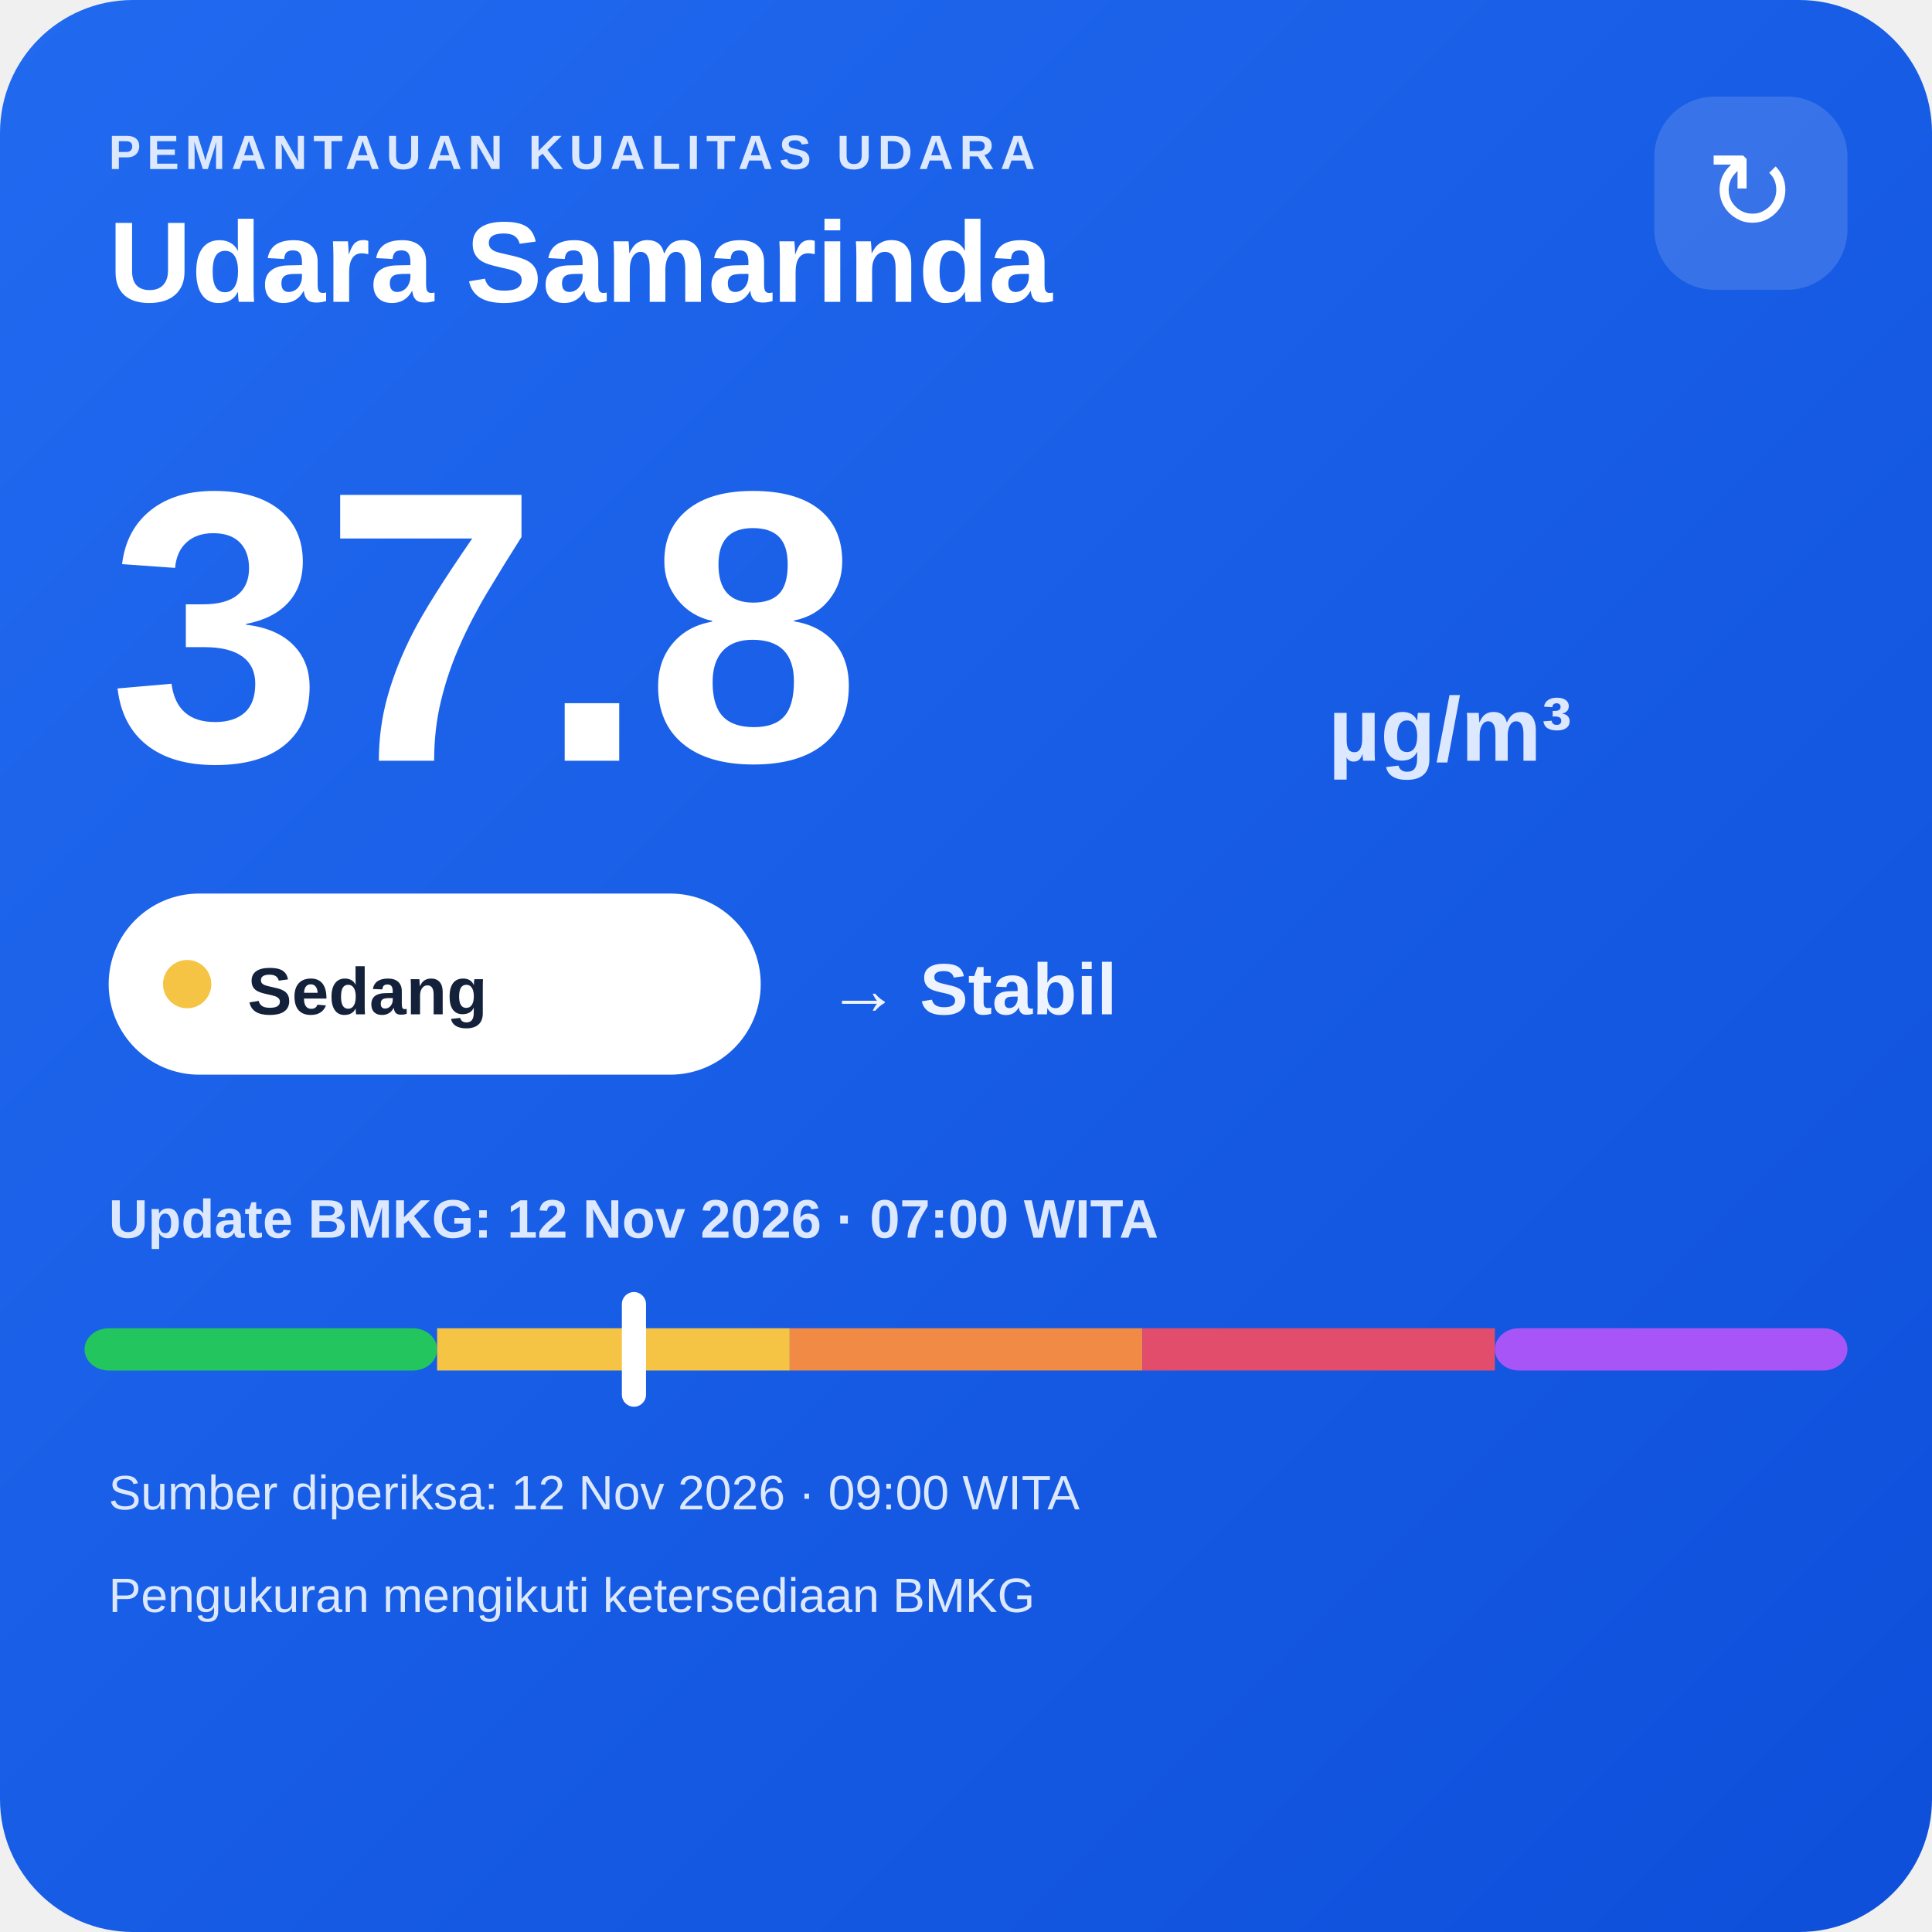
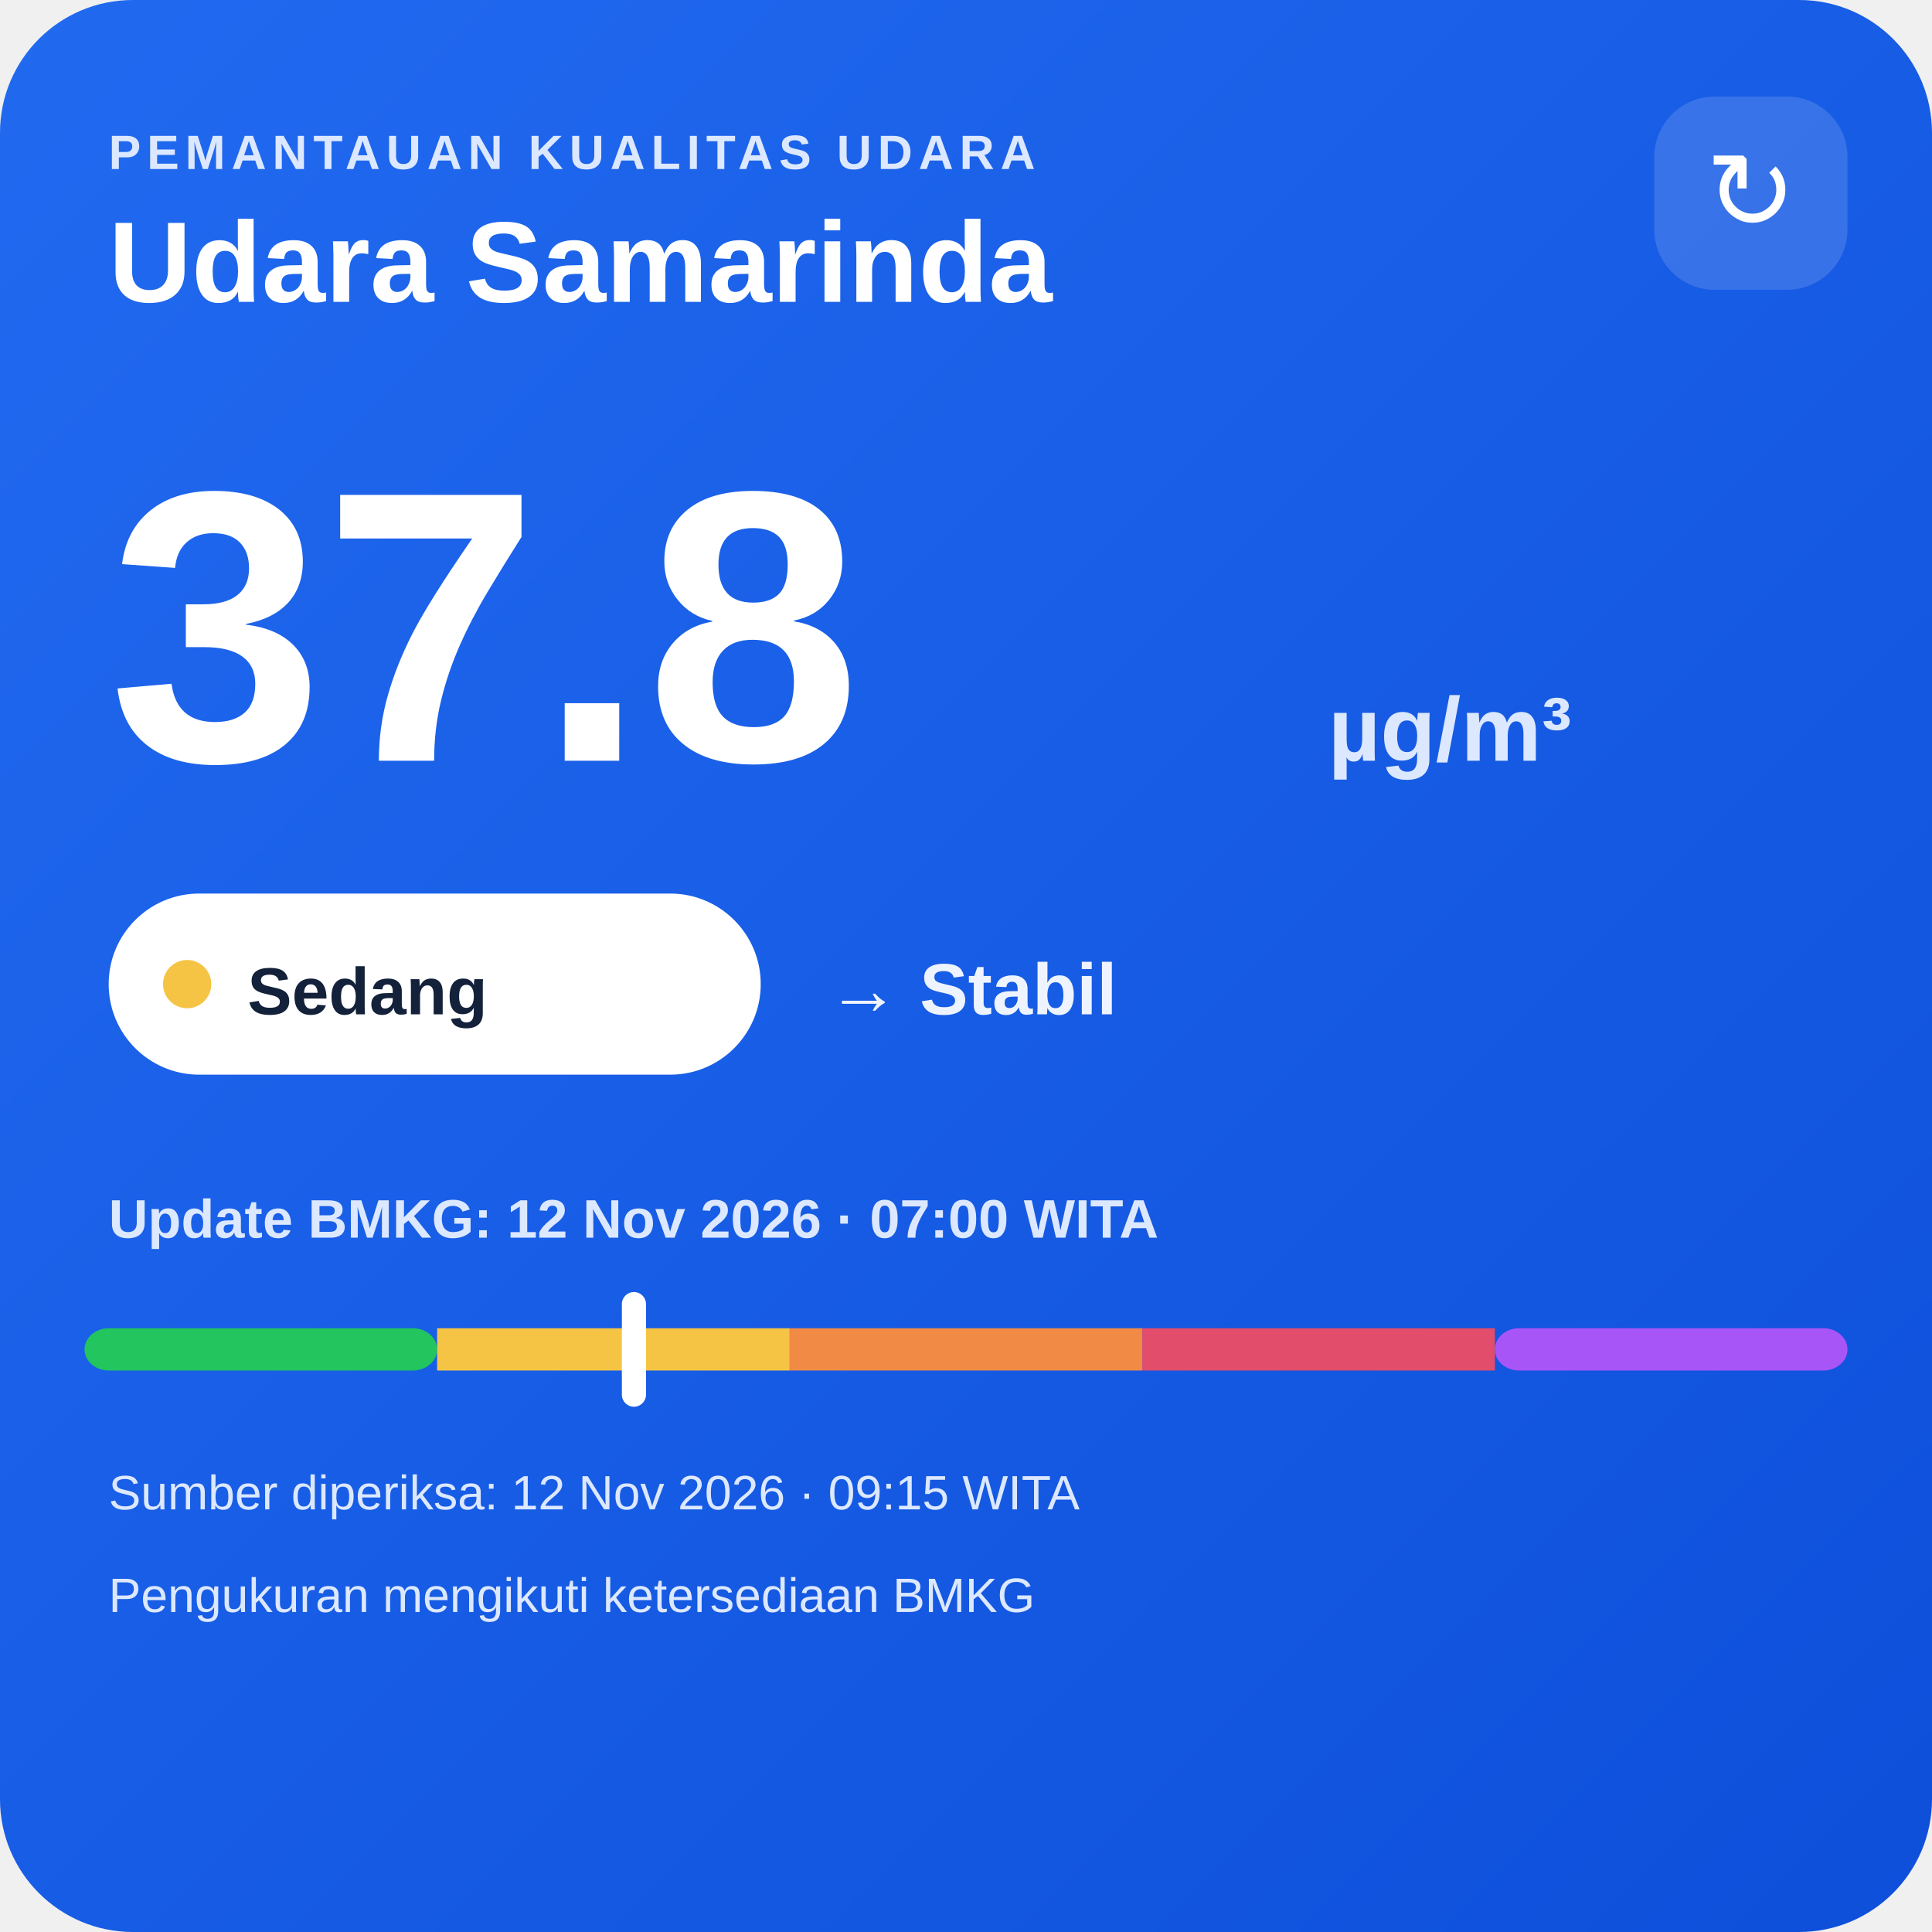
<svg xmlns="http://www.w3.org/2000/svg" width="320" height="320" viewBox="0 0 320 320">
  <defs>
    <linearGradient id="bg" x1="0" y1="0" x2="1" y2="1">
      <stop offset="0" stop-color="#216af0" />
      <stop offset="1" stop-color="#0e4fda" />
    </linearGradient>
  </defs>
  <rect width="320" height="320" rx="22" fill="url(#bg)" />
  <text x="18" y="28" fill="#dce8ff" font-family="Arial,sans-serif" font-size="8" font-weight="700" letter-spacing="1">PEMANTAUAN KUALITAS UDARA</text>
  <text x="18" y="50" fill="#ffffff" font-family="Arial,sans-serif" font-size="19" font-weight="700">Udara Samarinda</text>
  <rect x="274" y="16" width="32" height="32" rx="10" fill="#ffffff" fill-opacity=".14" />
  <text x="290" y="38" text-anchor="middle" fill="#ffffff" font-family="Arial,sans-serif" font-size="18">↻</text>
  <text x="18" y="126" fill="#ffffff" font-family="Arial,sans-serif" font-size="64" font-weight="800">37.8</text>
  <text x="220" y="126" fill="#dce8ff" font-family="Arial,sans-serif" font-size="15" font-weight="700">µg/m³</text>
  <rect x="18" y="148" width="108" height="30" rx="15" fill="#ffffff" />
  <circle cx="31" cy="163" r="4" fill="#f6c445" />
  <text x="41" y="168" fill="#13213a" font-family="Arial,sans-serif" font-size="11" font-weight="700">Sedang</text>
  <text x="137" y="168" fill="#eef4ff" font-family="Arial,sans-serif" font-size="12" font-weight="700">→ Stabil</text>
  <text x="18" y="205" fill="#dce8ff" font-family="Arial,sans-serif" font-size="9" font-weight="700">Update BMKG: 12 Nov 2026 · 07:00 WITA</text>
  <rect x="14" y="220" width="58.4" height="7" rx="4" fill="#22c55e" />
  <rect x="72.4" y="220" width="58.4" height="7" fill="#f6c445" />
  <rect x="130.8" y="220" width="58.4" height="7" fill="#f08a45" />
  <rect x="189.2" y="220" width="58.4" height="7" fill="#e24d6b" />
  <rect x="247.6" y="220" width="58.4" height="7" rx="4" fill="#a855f7" />
  <rect x="103.0" y="214" width="4" height="19" rx="2" fill="#ffffff" />
-   <text x="18" y="250" fill="#dce8ff" font-family="Arial,sans-serif" font-size="8">Sumber diperiksa: 12 Nov 2026 · 09:00 WITA</text>
+   <text x="18" y="250" fill="#dce8ff" font-family="Arial,sans-serif" font-size="8">Sumber diperiksa: 12 Nov 2026 · 09:15 WITA</text>
  <text x="18" y="267" fill="#dce8ff" font-family="Arial,sans-serif" font-size="8">Pengukuran mengikuti ketersediaan BMKG</text>
</svg>
